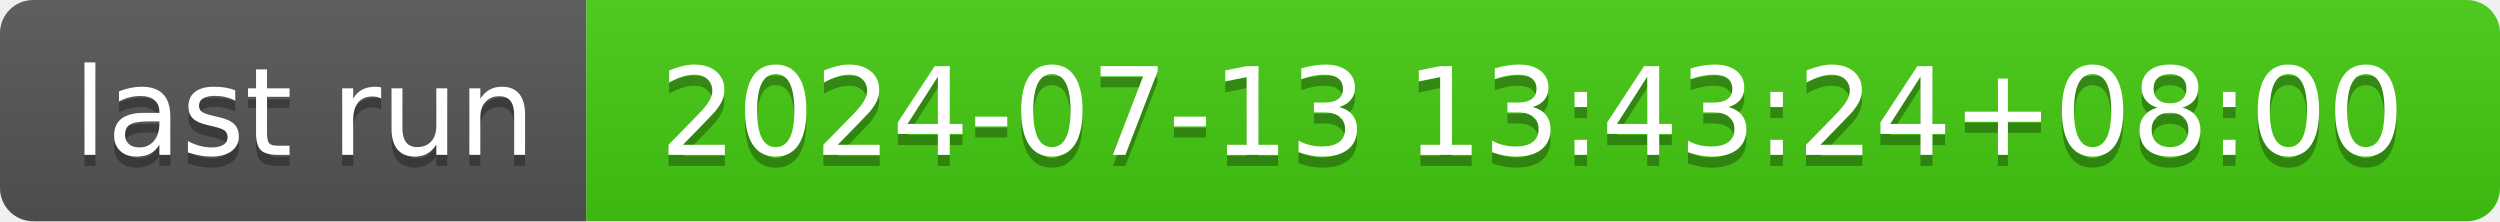
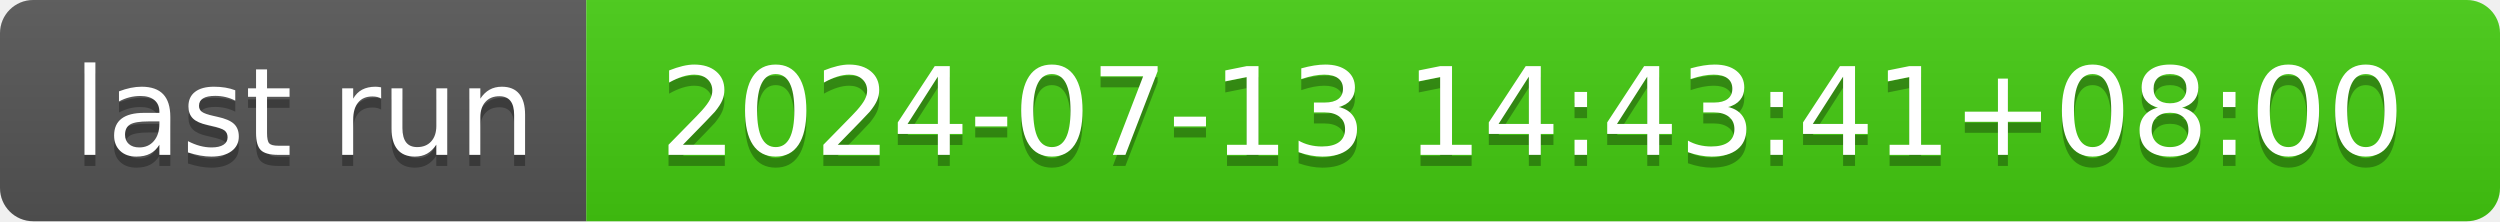
- <svg xmlns="http://www.w3.org/2000/svg" width="226" height="20" role="img" aria-label="last run: 2024-07-13 13:43:24+08:00">
+ <svg xmlns="http://www.w3.org/2000/svg" width="226" height="20" role="img" aria-label="last run: 2024-07-13 14:43:41+08:00">
  <linearGradient id="s" x2="0" y2="100%">
    <stop offset="0" stop-color="#bbb" stop-opacity=".1" />
    <stop offset="1" stop-opacity=".1" />
  </linearGradient>
  <clipPath id="r">
    <rect width="226" height="20" rx="3" fill="#fff" />
  </clipPath>
  <g clip-path="url(#r)">
    <rect width="53" height="20" fill="#555" />
    <rect x="53" width="173" height="20" fill="#4c1" />
    <rect width="226" height="20" fill="url(#s)" />
  </g>
  <g fill="#fff" text-anchor="middle" font-family="Verdana,Geneva,DejaVu Sans,sans-serif" text-rendering="geometricPrecision" font-size="110">
    <text aria-hidden="true" x="275" y="150" fill="#010101" fill-opacity=".3" transform="scale(.1)" textLength="430">last run</text>
    <text x="275" y="140" transform="scale(.1)" fill="#fff" textLength="430">last run</text>
-     <text aria-hidden="true" x="1385" y="150" fill="#010101" fill-opacity=".3" transform="scale(.1)" textLength="1630">2024-07-13 13:43:24+08:00</text>
-     <text x="1385" y="140" transform="scale(.1)" fill="#fff" textLength="1630">2024-07-13 13:43:24+08:00</text>
+     <text aria-hidden="true" x="1385" y="150" fill="#010101" fill-opacity=".3" transform="scale(.1)" textLength="1630">2024-07-13 14:43:41+08:00</text>
+     <text x="1385" y="140" transform="scale(.1)" fill="#fff" textLength="1630">2024-07-13 14:43:41+08:00</text>
  </g>
</svg>
